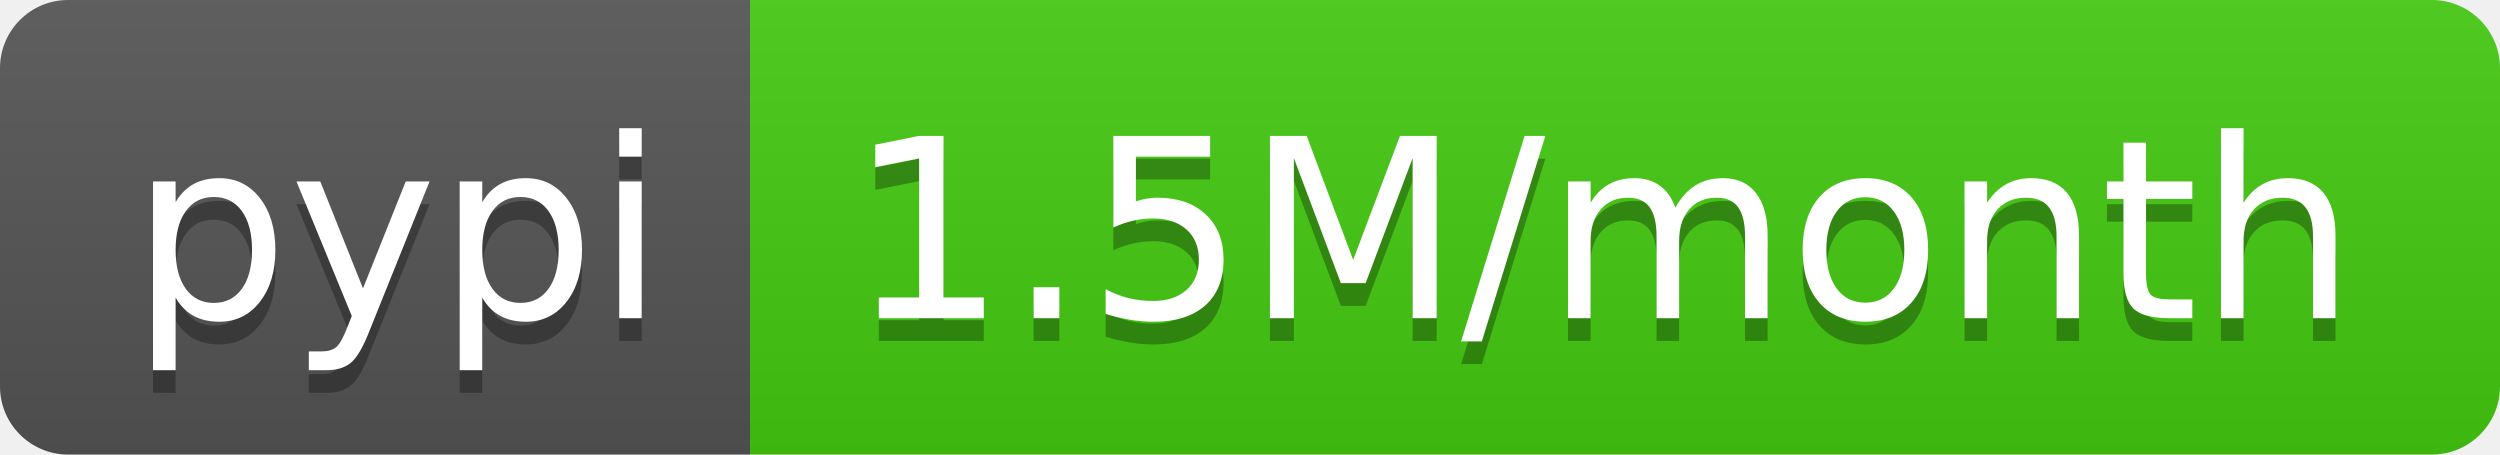
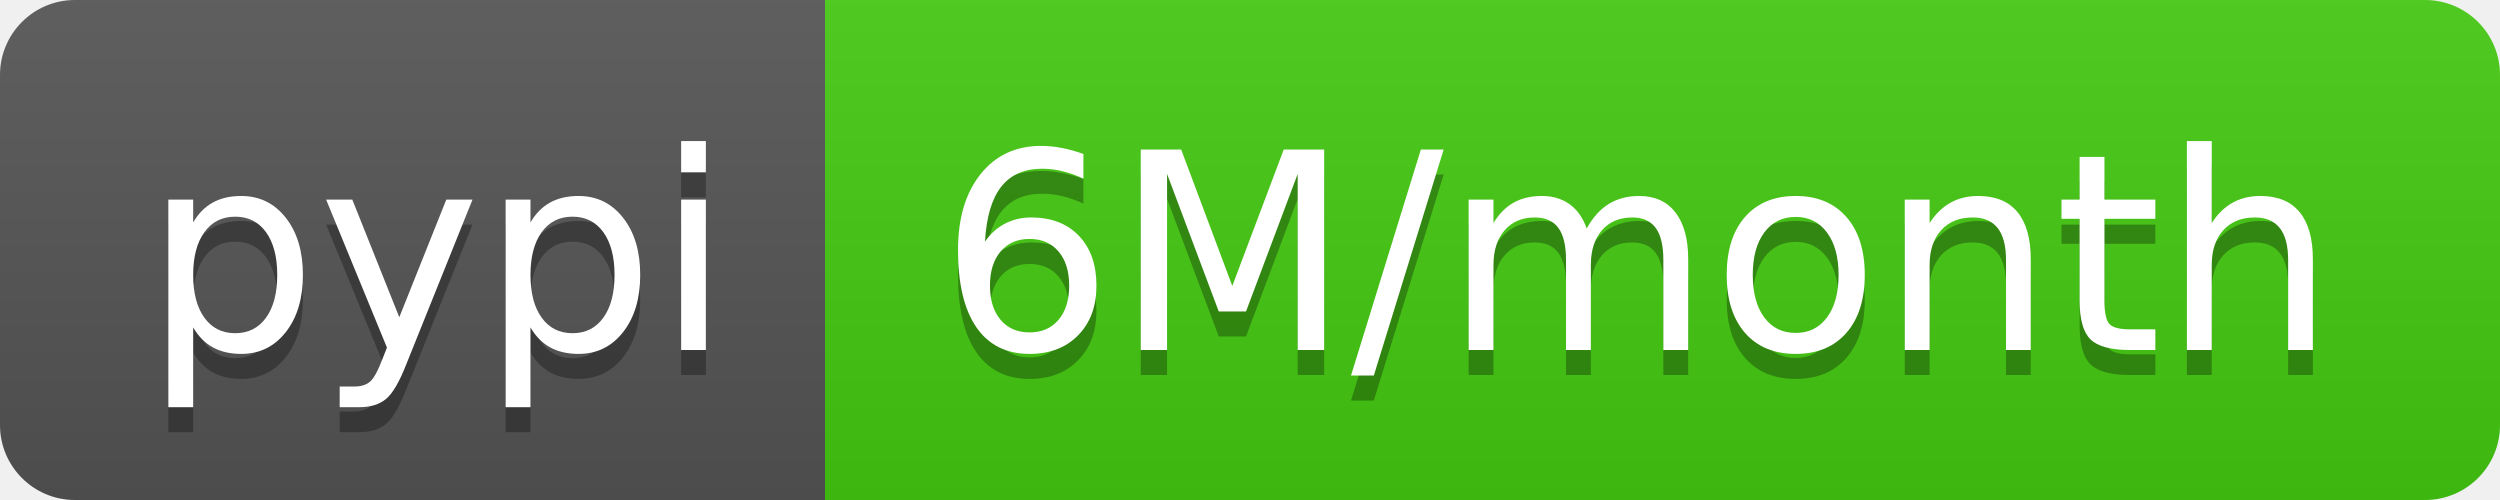
- <svg xmlns="http://www.w3.org/2000/svg" width="110" height="20" role="img" aria-label="pypi: 1.5M/month">
+ <svg xmlns="http://www.w3.org/2000/svg" width="100" height="20" role="img" aria-label="pypi: 6M/month">
  <linearGradient id="s" x2="0" y2="100%">
    <stop offset="0" stop-color="#bbb" stop-opacity=".1" />
    <stop offset="1" stop-opacity=".1" />
  </linearGradient>
  <clipPath id="r">
-     <rect width="110" height="20" rx="3" fill="#fff" />
+     <rect width="100" height="20" rx="3" fill="#fff" />
  </clipPath>
  <g clip-path="url(#r)">
    <rect width="33" height="20" fill="#555" />
-     <rect x="33" width="77" height="20" fill="#4c1" />
-     <rect width="110" height="20" fill="url(#s)" />
+     <rect x="33" width="67" height="20" fill="#4c1" />
+     <rect width="100" height="20" fill="url(#s)" />
  </g>
  <g fill="#fff" text-anchor="middle" font-family="Verdana,Geneva,DejaVu Sans,sans-serif" text-rendering="geometricPrecision" font-size="110">
    <text aria-hidden="true" x="175" y="150" fill="#010101" fill-opacity=".3" transform="scale(.1)" textLength="230">pypi</text>
    <text x="175" y="140" transform="scale(.1)" fill="#fff" textLength="230">pypi</text>
-     <text aria-hidden="true" x="705" y="150" fill="#010101" fill-opacity=".3" transform="scale(.1)" textLength="670">1.5M/month</text>
-     <text x="705" y="140" transform="scale(.1)" fill="#fff" textLength="670">1.5M/month</text>
+     <text aria-hidden="true" x="655" y="150" fill="#010101" fill-opacity=".3" transform="scale(.1)" textLength="570">6M/month</text>
+     <text x="655" y="140" transform="scale(.1)" fill="#fff" textLength="570">6M/month</text>
  </g>
</svg>
